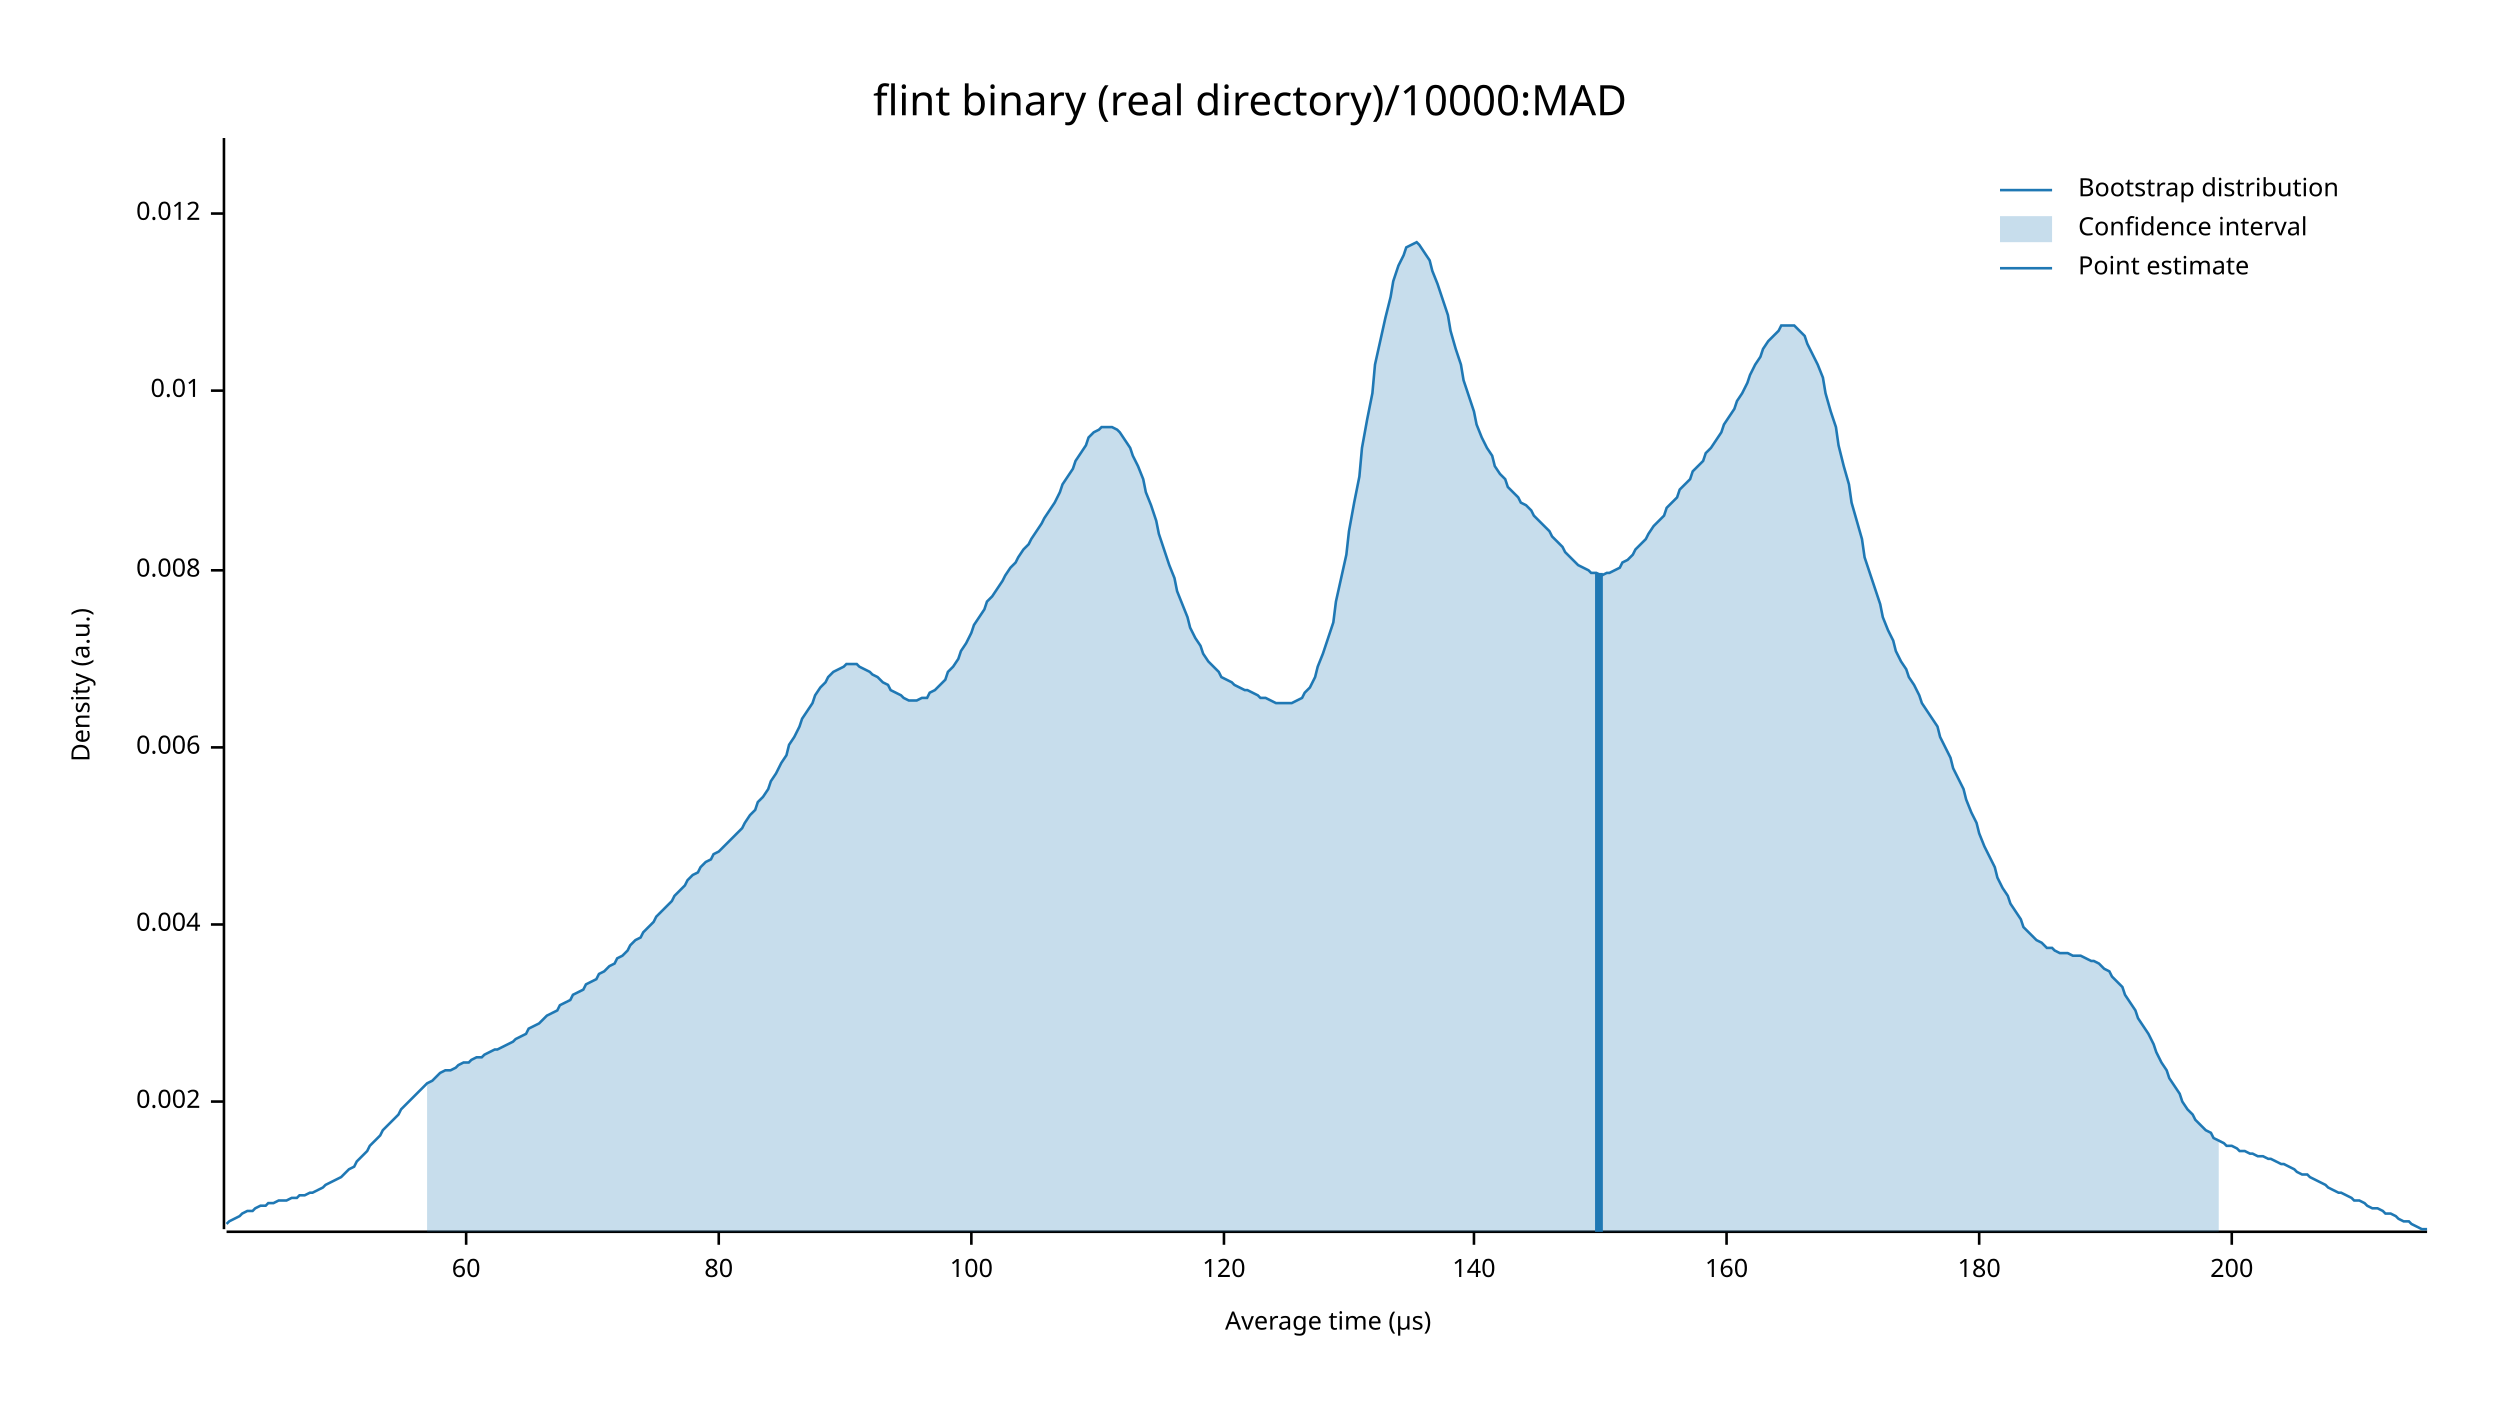
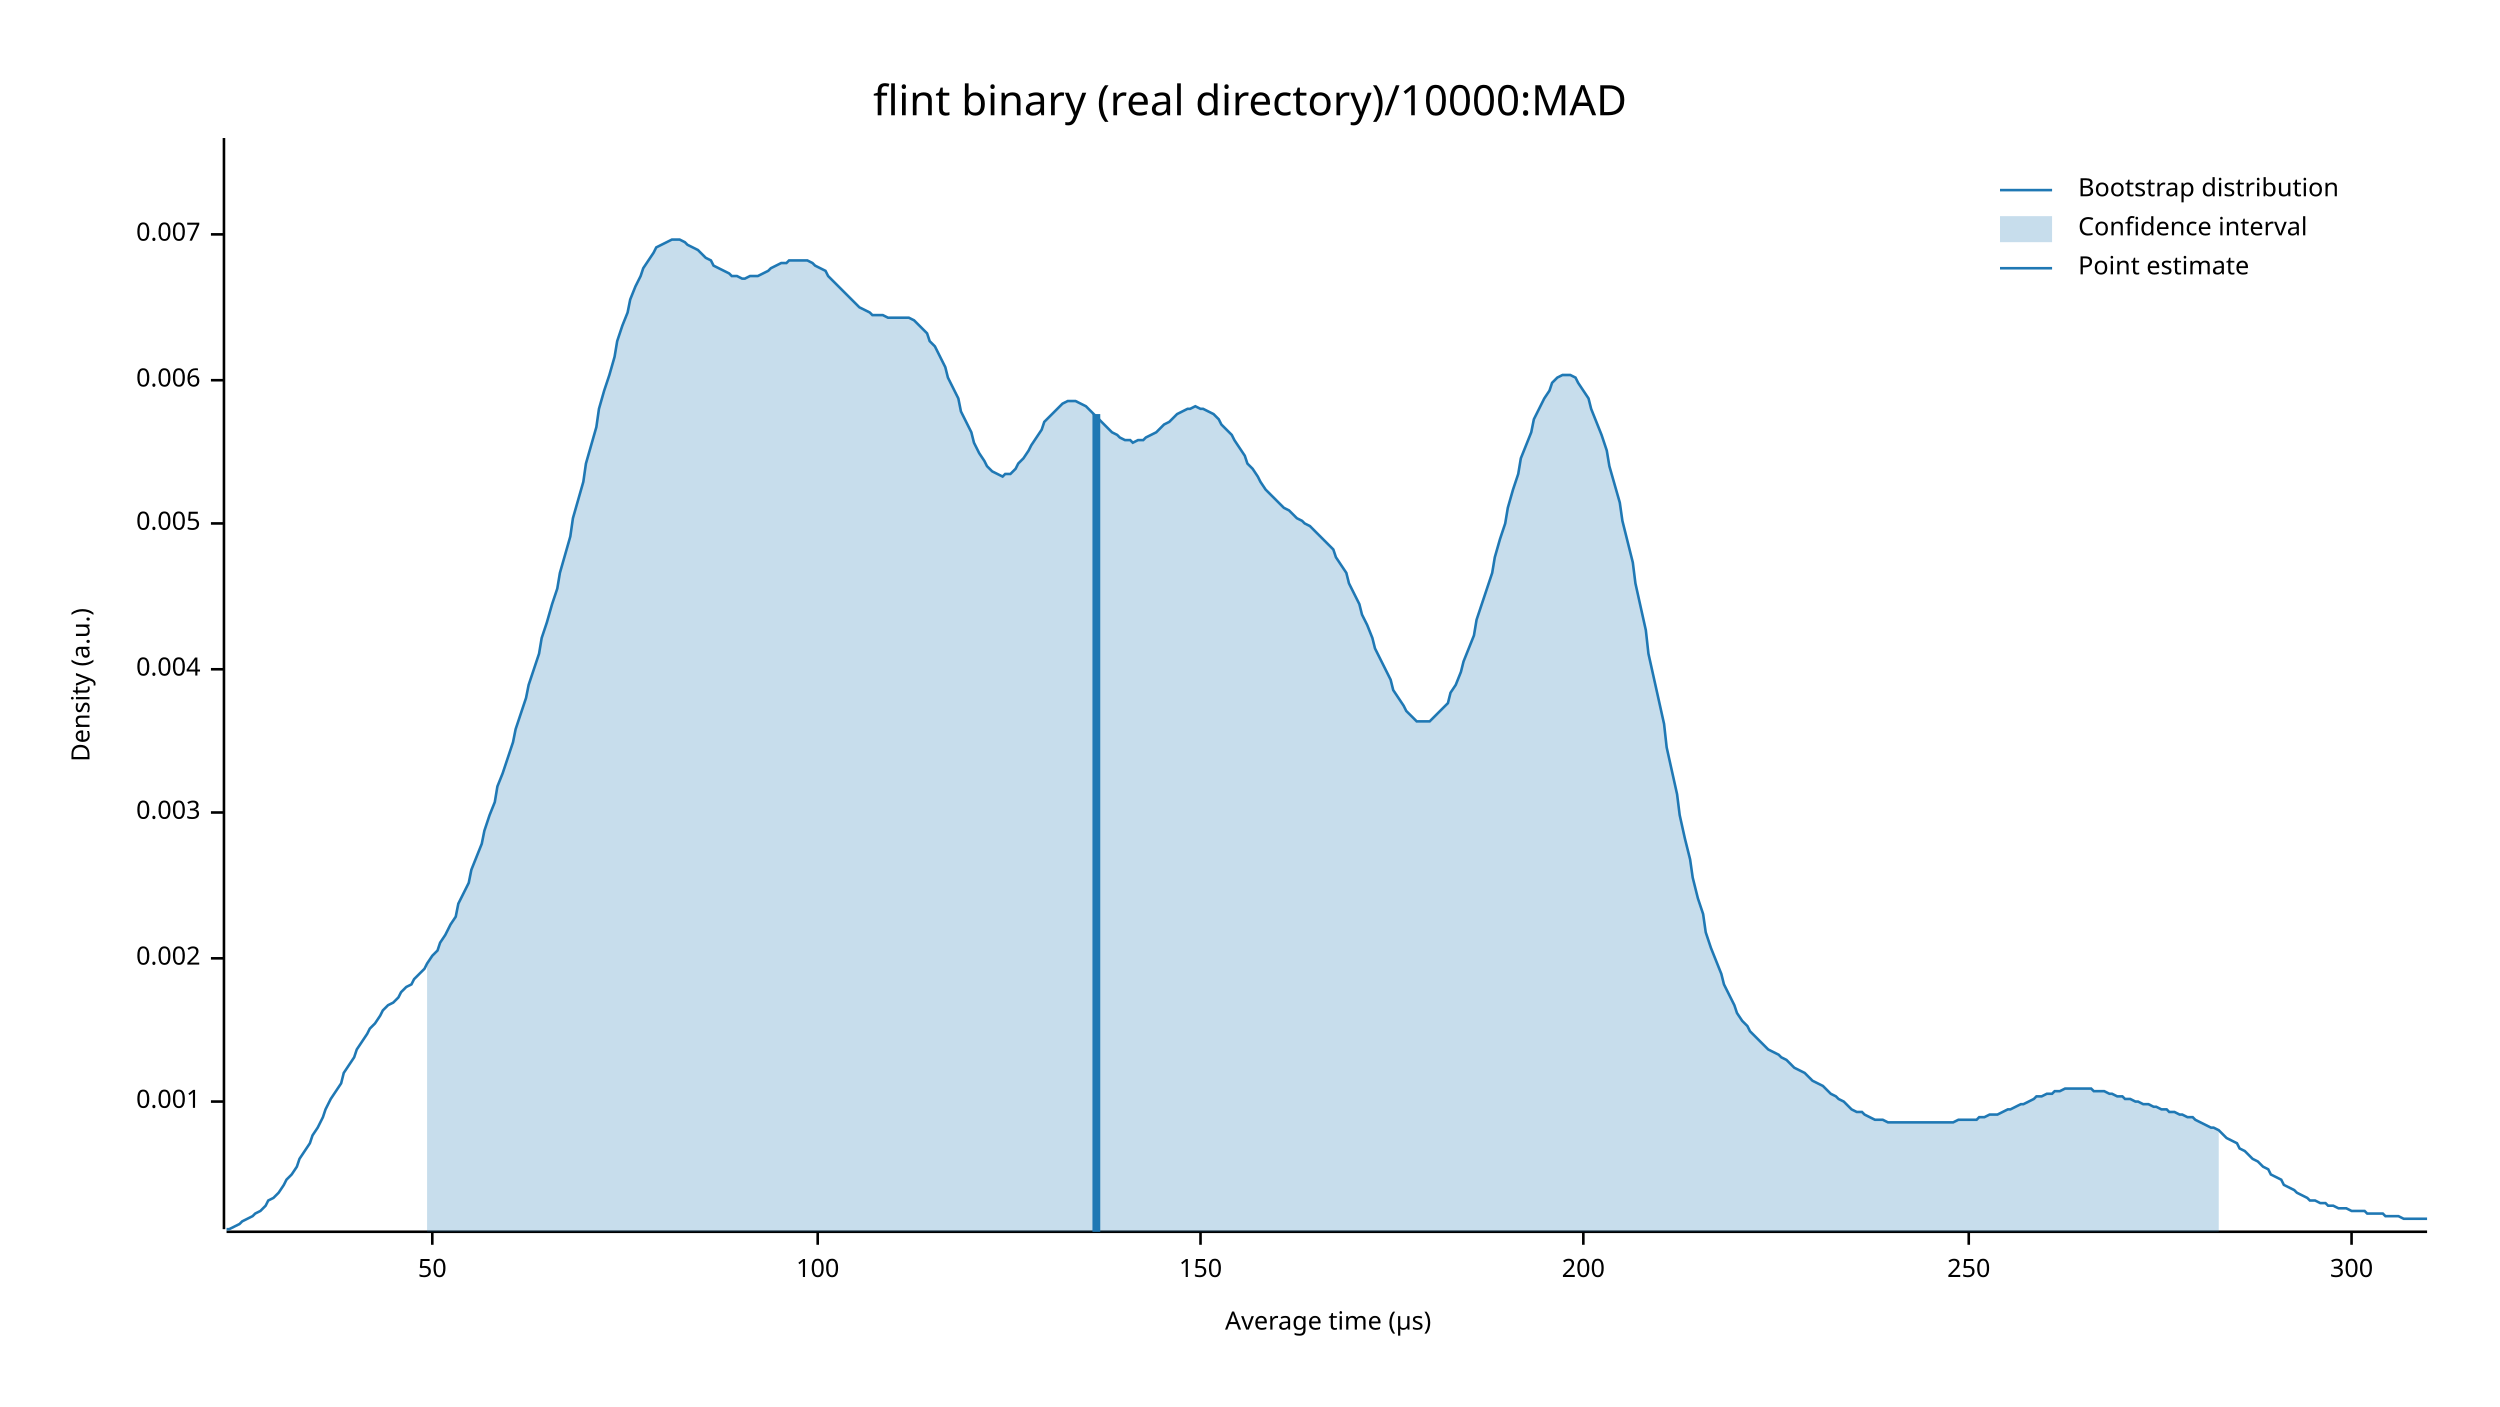
<svg xmlns="http://www.w3.org/2000/svg" width="960" height="540" viewBox="0 0 960 540">
  <text x="480" y="32" dy="0.76em" text-anchor="middle" font-family="sans-serif" font-size="16.129" opacity="1" fill="#000000">
flint binary (real directory)/10000:MAD
</text>
  <text x="27" y="263" dy="0.76em" text-anchor="middle" font-family="sans-serif" font-size="9.677" opacity="1" fill="#000000" transform="rotate(270, 27, 263)">
Density (a.u.)
</text>
  <text x="510" y="513" dy="-0.5ex" text-anchor="middle" font-family="sans-serif" font-size="9.677" opacity="1" fill="#000000">
Average time (µs)
</text>
  <polyline fill="none" opacity="1" stroke="#000000" stroke-width="1" points="86,53 86,472 " />
  <text x="77" y="423" dy="0.5ex" text-anchor="end" font-family="sans-serif" font-size="9.677" opacity="1" fill="#000000">
+ 0.001
+ </text>
+   <polyline fill="none" opacity="1" stroke="#000000" stroke-width="1" points="81,423 86,423 " />
+   <text x="77" y="368" dy="0.5ex" text-anchor="end" font-family="sans-serif" font-size="9.677" opacity="1" fill="#000000">
0.002
</text>
-   <polyline fill="none" opacity="1" stroke="#000000" stroke-width="1" points="81,423 86,423 " />
-   <text x="77" y="355" dy="0.5ex" text-anchor="end" font-family="sans-serif" font-size="9.677" opacity="1" fill="#000000">
+   <polyline fill="none" opacity="1" stroke="#000000" stroke-width="1" points="81,368 86,368 " />
+   <text x="77" y="312" dy="0.5ex" text-anchor="end" font-family="sans-serif" font-size="9.677" opacity="1" fill="#000000">
+ 0.003
+ </text>
+   <polyline fill="none" opacity="1" stroke="#000000" stroke-width="1" points="81,312 86,312 " />
+   <text x="77" y="257" dy="0.5ex" text-anchor="end" font-family="sans-serif" font-size="9.677" opacity="1" fill="#000000">
0.004
</text>
-   <polyline fill="none" opacity="1" stroke="#000000" stroke-width="1" points="81,355 86,355 " />
-   <text x="77" y="287" dy="0.5ex" text-anchor="end" font-family="sans-serif" font-size="9.677" opacity="1" fill="#000000">
+   <polyline fill="none" opacity="1" stroke="#000000" stroke-width="1" points="81,257 86,257 " />
+   <text x="77" y="201" dy="0.5ex" text-anchor="end" font-family="sans-serif" font-size="9.677" opacity="1" fill="#000000">
+ 0.005
+ </text>
+   <polyline fill="none" opacity="1" stroke="#000000" stroke-width="1" points="81,201 86,201 " />
+   <text x="77" y="146" dy="0.5ex" text-anchor="end" font-family="sans-serif" font-size="9.677" opacity="1" fill="#000000">
0.006
</text>
-   <polyline fill="none" opacity="1" stroke="#000000" stroke-width="1" points="81,287 86,287 " />
-   <text x="77" y="219" dy="0.5ex" text-anchor="end" font-family="sans-serif" font-size="9.677" opacity="1" fill="#000000">
- 0.008
+   <polyline fill="none" opacity="1" stroke="#000000" stroke-width="1" points="81,146 86,146 " />
+   <text x="77" y="90" dy="0.5ex" text-anchor="end" font-family="sans-serif" font-size="9.677" opacity="1" fill="#000000">
+ 0.007
</text>
-   <polyline fill="none" opacity="1" stroke="#000000" stroke-width="1" points="81,219 86,219 " />
-   <text x="77" y="150" dy="0.5ex" text-anchor="end" font-family="sans-serif" font-size="9.677" opacity="1" fill="#000000">
- 0.01
+   <polyline fill="none" opacity="1" stroke="#000000" stroke-width="1" points="81,90 86,90 " />
+   <polyline fill="none" opacity="1" stroke="#000000" stroke-width="1" points="87,473 932,473 " />
+   <text x="166" y="483" dy="0.76em" text-anchor="middle" font-family="sans-serif" font-size="9.677" opacity="1" fill="#000000">
+ 50
</text>
-   <polyline fill="none" opacity="1" stroke="#000000" stroke-width="1" points="81,150 86,150 " />
-   <text x="77" y="82" dy="0.5ex" text-anchor="end" font-family="sans-serif" font-size="9.677" opacity="1" fill="#000000">
- 0.012
- </text>
-   <polyline fill="none" opacity="1" stroke="#000000" stroke-width="1" points="81,82 86,82 " />
-   <polyline fill="none" opacity="1" stroke="#000000" stroke-width="1" points="87,473 932,473 " />
-   <text x="179" y="483" dy="0.76em" text-anchor="middle" font-family="sans-serif" font-size="9.677" opacity="1" fill="#000000">
- 60
- </text>
-   <polyline fill="none" opacity="1" stroke="#000000" stroke-width="1" points="179,473 179,478 " />
-   <text x="276" y="483" dy="0.76em" text-anchor="middle" font-family="sans-serif" font-size="9.677" opacity="1" fill="#000000">
- 80
- </text>
-   <polyline fill="none" opacity="1" stroke="#000000" stroke-width="1" points="276,473 276,478 " />
-   <text x="373" y="483" dy="0.76em" text-anchor="middle" font-family="sans-serif" font-size="9.677" opacity="1" fill="#000000">
+   <polyline fill="none" opacity="1" stroke="#000000" stroke-width="1" points="166,473 166,478 " />
+   <text x="314" y="483" dy="0.76em" text-anchor="middle" font-family="sans-serif" font-size="9.677" opacity="1" fill="#000000">
100
</text>
-   <polyline fill="none" opacity="1" stroke="#000000" stroke-width="1" points="373,473 373,478 " />
-   <text x="470" y="483" dy="0.76em" text-anchor="middle" font-family="sans-serif" font-size="9.677" opacity="1" fill="#000000">
- 120
+   <polyline fill="none" opacity="1" stroke="#000000" stroke-width="1" points="314,473 314,478 " />
+   <text x="461" y="483" dy="0.76em" text-anchor="middle" font-family="sans-serif" font-size="9.677" opacity="1" fill="#000000">
+ 150
</text>
-   <polyline fill="none" opacity="1" stroke="#000000" stroke-width="1" points="470,473 470,478 " />
-   <text x="566" y="483" dy="0.76em" text-anchor="middle" font-family="sans-serif" font-size="9.677" opacity="1" fill="#000000">
- 140
- </text>
-   <polyline fill="none" opacity="1" stroke="#000000" stroke-width="1" points="566,473 566,478 " />
-   <text x="663" y="483" dy="0.76em" text-anchor="middle" font-family="sans-serif" font-size="9.677" opacity="1" fill="#000000">
- 160
- </text>
-   <polyline fill="none" opacity="1" stroke="#000000" stroke-width="1" points="663,473 663,478 " />
-   <text x="760" y="483" dy="0.76em" text-anchor="middle" font-family="sans-serif" font-size="9.677" opacity="1" fill="#000000">
- 180
- </text>
-   <polyline fill="none" opacity="1" stroke="#000000" stroke-width="1" points="760,473 760,478 " />
-   <text x="857" y="483" dy="0.76em" text-anchor="middle" font-family="sans-serif" font-size="9.677" opacity="1" fill="#000000">
+   <polyline fill="none" opacity="1" stroke="#000000" stroke-width="1" points="461,473 461,478 " />
+   <text x="608" y="483" dy="0.76em" text-anchor="middle" font-family="sans-serif" font-size="9.677" opacity="1" fill="#000000">
200
</text>
-   <polyline fill="none" opacity="1" stroke="#000000" stroke-width="1" points="857,473 857,478 " />
-   <polyline fill="none" opacity="1" stroke="#1F78B4" stroke-width="1" points="87,470 88,469 90,468 92,467 93,466 95,465 97,465 98,464 100,463 102,463 103,462 105,462 107,461 109,461 110,461 112,460 114,460 115,459 117,459 119,458 120,458 122,457 124,456 125,455 127,454 129,453 131,452 132,451 134,449 136,448 137,446 139,444 141,442 142,440 144,438 146,436 147,434 149,432 151,430 153,428 154,426 156,424 158,422 159,421 161,419 163,417 164,416 166,415 168,413 169,412 171,411 173,411 175,410 176,409 178,408 180,408 181,407 183,406 185,406 186,405 188,404 190,403 191,403 193,402 195,401 197,400 198,399 200,398 202,397 203,395 205,394 207,393 208,392 210,390 212,389 214,388 215,386 217,385 219,384 220,382 222,381 224,380 225,378 227,377 229,376 230,374 232,373 234,371 236,370 237,368 239,367 241,365 242,363 244,361 246,360 247,358 249,356 251,354 252,352 254,350 256,348 258,346 259,344 261,342 263,340 264,338 266,336 268,335 269,333 271,331 273,330 274,328 276,327 278,325 280,323 281,322 283,320 285,318 286,316 288,313 290,311 291,308 293,306 295,303 296,300 298,297 300,293 302,290 303,286 305,283 307,279 308,276 310,273 312,270 313,267 315,264 317,262 318,260 320,258 322,257 324,256 325,255 327,255 329,255 330,256 332,257 334,258 335,259 337,260 339,262 341,263 342,265 344,266 346,267 347,268 349,269 351,269 352,269 354,268 356,268 357,266 359,265 361,263 363,261 364,258 366,256 368,253 369,250 371,247 373,243 374,240 376,237 378,234 379,231 381,229 383,226 385,223 386,221 388,218 390,216 391,214 393,211 395,209 396,207 398,204 400,201 401,199 403,196 405,193 407,189 408,186 410,183 412,180 413,177 415,174 417,171 418,168 420,166 422,165 423,164 425,164 427,164 429,165 430,166 432,169 434,172 435,175 437,179 439,184 440,189 442,194 444,200 445,205 447,211 449,217 451,222 452,227 454,232 456,237 457,241 459,245 461,248 462,251 464,254 466,256 468,258 469,260 471,261 473,262 474,263 476,264 478,265 479,265 481,266 483,267 484,268 486,268 488,269 490,270 491,270 493,270 495,270 496,270 498,269 500,268 501,266 503,264 505,260 506,256 508,251 510,245 512,239 513,231 515,222 517,213 518,204 520,193 522,183 523,172 525,161 527,151 528,140 530,131 532,122 534,114 535,108 537,102 539,98 540,95 542,94 544,93 545,94 547,97 549,100 550,104 552,109 554,115 556,121 557,127 559,134 561,140 562,146 564,152 566,158 567,163 569,168 571,172 573,175 574,179 576,182 578,184 579,187 581,189 583,191 584,193 586,194 588,196 589,198 591,200 593,202 595,204 596,206 598,208 600,210 601,212 603,214 605,216 606,217 608,218 610,219 611,220 613,220 615,221 617,220 618,220 620,219 622,218 623,216 625,215 627,213 628,211 630,209 632,207 633,205 635,202 637,200 639,198 640,195 642,193 644,191 645,188 647,186 649,184 650,181 652,179 654,177 655,174 657,172 659,169 661,166 662,163 664,160 666,157 667,154 669,151 671,147 672,144 674,140 676,137 677,134 679,131 681,129 683,127 684,125 686,125 688,125 689,125 691,127 693,129 694,132 696,136 698,140 700,145 701,151 703,158 705,164 706,171 708,179 710,186 711,193 713,200 715,207 716,214 718,220 720,226 722,232 723,237 725,242 727,246 728,250 730,254 732,257 733,260 735,263 737,267 738,270 740,273 742,276 744,279 745,283 747,287 749,291 750,295 752,299 754,303 755,307 757,312 759,316 760,320 762,325 764,329 766,333 767,337 769,341 771,344 772,347 774,350 776,353 777,356 779,358 781,360 782,361 784,362 786,364 788,364 789,365 791,366 793,366 794,366 796,367 798,367 799,367 801,368 803,369 804,369 806,370 808,372 810,373 811,375 813,377 815,379 816,382 818,385 820,388 821,391 823,394 825,397 827,401 828,404 830,408 832,411 833,414 835,417 837,420 838,423 840,426 842,428 843,430 845,432 847,434 849,435 850,437 852,438 854,439 855,440 857,440 859,441 860,442 862,442 864,443 865,443 867,444 869,444 871,445 872,445 874,446 876,447 877,447 879,448 881,449 882,450 884,451 886,451 887,452 889,453 891,454 893,455 894,456 896,457 898,458 899,458 901,459 903,460 904,461 906,461 908,462 909,463 911,464 913,464 915,465 916,466 918,466 920,467 921,468 923,469 925,469 926,470 928,471 930,472 932,472 " />
-   <polygon opacity="0.25" fill="#1F78B4" points="164,416 166,415 168,413 169,412 171,411 173,411 175,410 176,409 178,408 180,408 181,407 183,406 185,406 186,405 188,404 190,403 191,403 193,402 195,401 197,400 198,399 200,398 202,397 203,395 205,394 207,393 208,392 210,390 212,389 214,388 215,386 217,385 219,384 220,382 222,381 224,380 225,378 227,377 229,376 230,374 232,373 234,371 236,370 237,368 239,367 241,365 242,363 244,361 246,360 247,358 249,356 251,354 252,352 254,350 256,348 258,346 259,344 261,342 263,340 264,338 266,336 268,335 269,333 271,331 273,330 274,328 276,327 278,325 280,323 281,322 283,320 285,318 286,316 288,313 290,311 291,308 293,306 295,303 296,300 298,297 300,293 302,290 303,286 305,283 307,279 308,276 310,273 312,270 313,267 315,264 317,262 318,260 320,258 322,257 324,256 325,255 327,255 329,255 330,256 332,257 334,258 335,259 337,260 339,262 341,263 342,265 344,266 346,267 347,268 349,269 351,269 352,269 354,268 356,268 357,266 359,265 361,263 363,261 364,258 366,256 368,253 369,250 371,247 373,243 374,240 376,237 378,234 379,231 381,229 383,226 385,223 386,221 388,218 390,216 391,214 393,211 395,209 396,207 398,204 400,201 401,199 403,196 405,193 407,189 408,186 410,183 412,180 413,177 415,174 417,171 418,168 420,166 422,165 423,164 425,164 427,164 429,165 430,166 432,169 434,172 435,175 437,179 439,184 440,189 442,194 444,200 445,205 447,211 449,217 451,222 452,227 454,232 456,237 457,241 459,245 461,248 462,251 464,254 466,256 468,258 469,260 471,261 473,262 474,263 476,264 478,265 479,265 481,266 483,267 484,268 486,268 488,269 490,270 491,270 493,270 495,270 496,270 498,269 500,268 501,266 503,264 505,260 506,256 508,251 510,245 512,239 513,231 515,222 517,213 518,204 520,193 522,183 523,172 525,161 527,151 528,140 530,131 532,122 534,114 535,108 537,102 539,98 540,95 542,94 544,93 545,94 547,97 549,100 550,104 552,109 554,115 556,121 557,127 559,134 561,140 562,146 564,152 566,158 567,163 569,168 571,172 573,175 574,179 576,182 578,184 579,187 581,189 583,191 584,193 586,194 588,196 589,198 591,200 593,202 595,204 596,206 598,208 600,210 601,212 603,214 605,216 606,217 608,218 610,219 611,220 613,220 615,221 617,220 618,220 620,219 622,218 623,216 625,215 627,213 628,211 630,209 632,207 633,205 635,202 637,200 639,198 640,195 642,193 644,191 645,188 647,186 649,184 650,181 652,179 654,177 655,174 657,172 659,169 661,166 662,163 664,160 666,157 667,154 669,151 671,147 672,144 674,140 676,137 677,134 679,131 681,129 683,127 684,125 686,125 688,125 689,125 691,127 693,129 694,132 696,136 698,140 700,145 701,151 703,158 705,164 706,171 708,179 710,186 711,193 713,200 715,207 716,214 718,220 720,226 722,232 723,237 725,242 727,246 728,250 730,254 732,257 733,260 735,263 737,267 738,270 740,273 742,276 744,279 745,283 747,287 749,291 750,295 752,299 754,303 755,307 757,312 759,316 760,320 762,325 764,329 766,333 767,337 769,341 771,344 772,347 774,350 776,353 777,356 779,358 781,360 782,361 784,362 786,364 788,364 789,365 791,366 793,366 794,366 796,367 798,367 799,367 801,368 803,369 804,369 806,370 808,372 810,373 811,375 813,377 815,379 816,382 818,385 820,388 821,391 823,394 825,397 827,401 828,404 830,408 832,411 833,414 835,417 837,420 838,423 840,426 842,428 843,430 845,432 847,434 849,435 850,437 852,438 852,473 164,473 " />
-   <polyline fill="none" opacity="1" stroke="#1F78B4" stroke-width="3" points="614,473 614,220 " />
+   <polyline fill="none" opacity="1" stroke="#000000" stroke-width="1" points="608,473 608,478 " />
+   <text x="756" y="483" dy="0.76em" text-anchor="middle" font-family="sans-serif" font-size="9.677" opacity="1" fill="#000000">
+ 250
+ </text>
+   <polyline fill="none" opacity="1" stroke="#000000" stroke-width="1" points="756,473 756,478 " />
+   <text x="903" y="483" dy="0.76em" text-anchor="middle" font-family="sans-serif" font-size="9.677" opacity="1" fill="#000000">
+ 300
+ </text>
+   <polyline fill="none" opacity="1" stroke="#000000" stroke-width="1" points="903,473 903,478 " />
+   <polyline fill="none" opacity="1" stroke="#1F78B4" stroke-width="1" points="87,472 88,472 90,471 92,470 93,469 95,468 97,467 98,466 100,465 102,463 103,461 105,460 107,458 109,455 110,453 112,451 114,448 115,445 117,442 119,439 120,436 122,433 124,429 125,426 127,422 129,419 131,416 132,412 134,409 136,406 137,403 139,400 141,397 142,395 144,393 146,390 147,388 149,386 151,385 153,383 154,381 156,379 158,378 159,376 161,374 163,372 164,370 166,367 168,365 169,362 171,359 173,355 175,352 176,347 178,343 180,339 181,334 183,329 185,324 186,319 188,313 190,308 191,302 193,297 195,291 197,285 198,280 200,274 202,268 203,263 205,257 207,251 208,245 210,239 212,232 214,226 215,220 217,213 219,206 220,199 222,192 224,185 225,178 227,171 229,164 230,157 232,150 234,144 236,137 237,131 239,125 241,120 242,115 244,110 246,106 247,103 249,100 251,97 252,95 254,94 256,93 258,92 259,92 261,92 263,93 264,94 266,95 268,96 269,97 271,99 273,100 274,102 276,103 278,104 280,105 281,106 283,106 285,107 286,107 288,106 290,106 291,106 293,105 295,104 296,103 298,102 300,101 302,101 303,100 305,100 307,100 308,100 310,100 312,101 313,102 315,103 317,104 318,106 320,108 322,110 324,112 325,113 327,115 329,117 330,118 332,119 334,120 335,121 337,121 339,121 341,122 342,122 344,122 346,122 347,122 349,122 351,123 352,124 354,126 356,128 357,131 359,133 361,137 363,141 364,145 366,149 368,153 369,158 371,162 373,166 374,170 376,174 378,177 379,179 381,181 383,182 385,183 386,182 388,182 390,180 391,178 393,176 395,173 396,171 398,168 400,165 401,162 403,160 405,158 407,156 408,155 410,154 412,154 413,154 415,155 417,156 418,157 420,159 422,161 423,162 425,164 427,166 429,167 430,168 432,169 434,169 435,170 437,169 439,169 440,168 442,167 444,166 445,165 447,163 449,162 451,160 452,159 454,158 456,157 457,157 459,156 461,157 462,157 464,158 466,159 468,161 469,163 471,165 473,167 474,169 476,172 478,175 479,178 481,180 483,183 484,185 486,188 488,190 490,192 491,193 493,195 495,196 496,197 498,199 500,200 501,201 503,202 505,204 506,205 508,207 510,209 512,211 513,214 515,217 517,220 518,224 520,228 522,232 523,236 525,240 527,245 528,249 530,253 532,257 534,261 535,265 537,268 539,271 540,273 542,275 544,277 545,277 547,277 549,277 550,276 552,274 554,272 556,270 557,266 559,263 561,258 562,254 564,249 566,244 567,238 569,232 571,226 573,220 574,214 576,207 578,201 579,195 581,188 583,182 584,176 586,171 588,166 589,161 591,157 593,153 595,150 596,147 598,145 600,144 601,144 603,144 605,145 606,147 608,150 610,153 611,157 613,162 615,167 617,173 618,179 620,186 622,193 623,200 625,208 627,216 628,224 630,233 632,242 633,251 635,260 637,269 639,278 640,287 642,296 644,305 645,313 647,322 649,330 650,337 652,345 654,351 655,358 657,364 659,369 661,374 662,378 664,382 666,386 667,389 669,392 671,394 672,396 674,398 676,400 677,401 679,403 681,404 683,405 684,406 686,407 688,409 689,410 691,411 693,412 694,413 696,415 698,416 700,417 701,418 703,420 705,421 706,422 708,423 710,425 711,426 713,427 715,427 716,428 718,429 720,430 722,430 723,430 725,431 727,431 728,431 730,431 732,431 733,431 735,431 737,431 738,431 740,431 742,431 744,431 745,431 747,431 749,431 750,431 752,430 754,430 755,430 757,430 759,430 760,429 762,429 764,428 766,428 767,428 769,427 771,426 772,426 774,425 776,424 777,424 779,423 781,422 782,421 784,421 786,420 788,420 789,419 791,419 793,418 794,418 796,418 798,418 799,418 801,418 803,418 804,419 806,419 808,419 810,420 811,420 813,421 815,421 816,422 818,422 820,423 821,423 823,424 825,424 827,425 828,425 830,426 832,426 833,427 835,427 837,428 838,428 840,429 842,429 843,430 845,431 847,432 849,433 850,433 852,434 854,436 855,437 857,438 859,439 860,441 862,442 864,444 865,445 867,446 869,448 871,449 872,451 874,452 876,453 877,455 879,456 881,457 882,458 884,459 886,460 887,461 889,461 891,462 893,462 894,463 896,463 898,464 899,464 901,464 903,465 904,465 906,465 908,465 909,466 911,466 913,466 915,466 916,467 918,467 920,467 921,467 923,468 925,468 926,468 928,468 930,468 932,468 " />
+   <polygon opacity="0.25" fill="#1F78B4" points="164,370 166,367 168,365 169,362 171,359 173,355 175,352 176,347 178,343 180,339 181,334 183,329 185,324 186,319 188,313 190,308 191,302 193,297 195,291 197,285 198,280 200,274 202,268 203,263 205,257 207,251 208,245 210,239 212,232 214,226 215,220 217,213 219,206 220,199 222,192 224,185 225,178 227,171 229,164 230,157 232,150 234,144 236,137 237,131 239,125 241,120 242,115 244,110 246,106 247,103 249,100 251,97 252,95 254,94 256,93 258,92 259,92 261,92 263,93 264,94 266,95 268,96 269,97 271,99 273,100 274,102 276,103 278,104 280,105 281,106 283,106 285,107 286,107 288,106 290,106 291,106 293,105 295,104 296,103 298,102 300,101 302,101 303,100 305,100 307,100 308,100 310,100 312,101 313,102 315,103 317,104 318,106 320,108 322,110 324,112 325,113 327,115 329,117 330,118 332,119 334,120 335,121 337,121 339,121 341,122 342,122 344,122 346,122 347,122 349,122 351,123 352,124 354,126 356,128 357,131 359,133 361,137 363,141 364,145 366,149 368,153 369,158 371,162 373,166 374,170 376,174 378,177 379,179 381,181 383,182 385,183 386,182 388,182 390,180 391,178 393,176 395,173 396,171 398,168 400,165 401,162 403,160 405,158 407,156 408,155 410,154 412,154 413,154 415,155 417,156 418,157 420,159 422,161 423,162 425,164 427,166 429,167 430,168 432,169 434,169 435,170 437,169 439,169 440,168 442,167 444,166 445,165 447,163 449,162 451,160 452,159 454,158 456,157 457,157 459,156 461,157 462,157 464,158 466,159 468,161 469,163 471,165 473,167 474,169 476,172 478,175 479,178 481,180 483,183 484,185 486,188 488,190 490,192 491,193 493,195 495,196 496,197 498,199 500,200 501,201 503,202 505,204 506,205 508,207 510,209 512,211 513,214 515,217 517,220 518,224 520,228 522,232 523,236 525,240 527,245 528,249 530,253 532,257 534,261 535,265 537,268 539,271 540,273 542,275 544,277 545,277 547,277 549,277 550,276 552,274 554,272 556,270 557,266 559,263 561,258 562,254 564,249 566,244 567,238 569,232 571,226 573,220 574,214 576,207 578,201 579,195 581,188 583,182 584,176 586,171 588,166 589,161 591,157 593,153 595,150 596,147 598,145 600,144 601,144 603,144 605,145 606,147 608,150 610,153 611,157 613,162 615,167 617,173 618,179 620,186 622,193 623,200 625,208 627,216 628,224 630,233 632,242 633,251 635,260 637,269 639,278 640,287 642,296 644,305 645,313 647,322 649,330 650,337 652,345 654,351 655,358 657,364 659,369 661,374 662,378 664,382 666,386 667,389 669,392 671,394 672,396 674,398 676,400 677,401 679,403 681,404 683,405 684,406 686,407 688,409 689,410 691,411 693,412 694,413 696,415 698,416 700,417 701,418 703,420 705,421 706,422 708,423 710,425 711,426 713,427 715,427 716,428 718,429 720,430 722,430 723,430 725,431 727,431 728,431 730,431 732,431 733,431 735,431 737,431 738,431 740,431 742,431 744,431 745,431 747,431 749,431 750,431 752,430 754,430 755,430 757,430 759,430 760,429 762,429 764,428 766,428 767,428 769,427 771,426 772,426 774,425 776,424 777,424 779,423 781,422 782,421 784,421 786,420 788,420 789,419 791,419 793,418 794,418 796,418 798,418 799,418 801,418 803,418 804,419 806,419 808,419 810,420 811,420 813,421 815,421 816,422 818,422 820,423 821,423 823,424 825,424 827,425 828,425 830,426 832,426 833,427 835,427 837,428 838,428 840,429 842,429 843,430 845,431 847,432 849,433 850,433 852,434 852,473 164,473 " />
+   <polyline fill="none" opacity="1" stroke="#1F78B4" stroke-width="3" points="421,473 421,159 " />
  <text x="798" y="68" dy="0.76em" text-anchor="start" font-family="sans-serif" font-size="9.677" opacity="1" fill="#000000">
Bootstrap distribution
</text>
  <text x="798" y="83" dy="0.76em" text-anchor="start" font-family="sans-serif" font-size="9.677" opacity="1" fill="#000000">
Confidence interval
</text>
  <text x="798" y="98" dy="0.76em" text-anchor="start" font-family="sans-serif" font-size="9.677" opacity="1" fill="#000000">
Point estimate
</text>
  <polyline fill="none" opacity="1" stroke="#1F78B4" stroke-width="1" points="768,73 788,73 " />
  <rect x="768" y="83" width="20" height="10" opacity="0.25" fill="#1F78B4" stroke="none" />
  <polyline fill="none" opacity="1" stroke="#1F78B4" stroke-width="1" points="768,103 788,103 " />
</svg>
